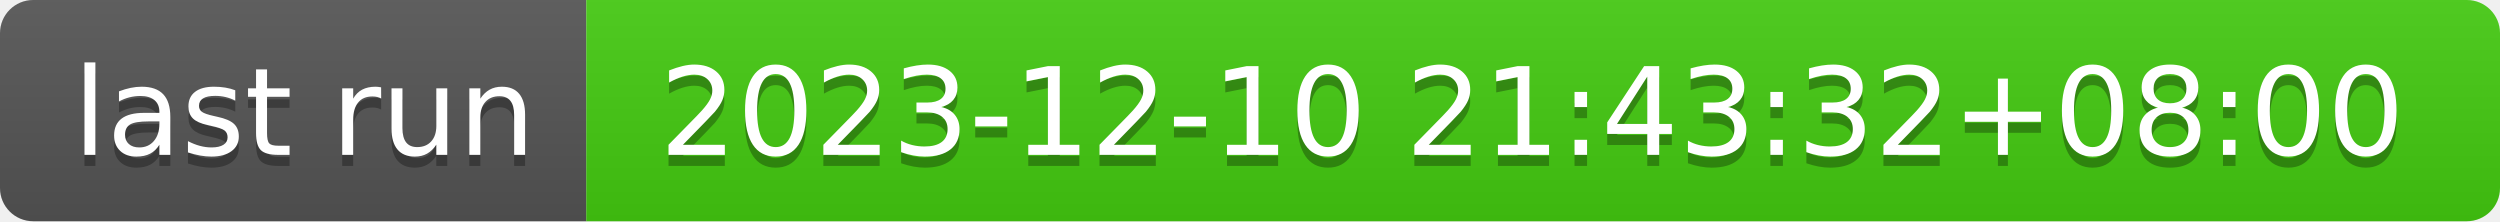
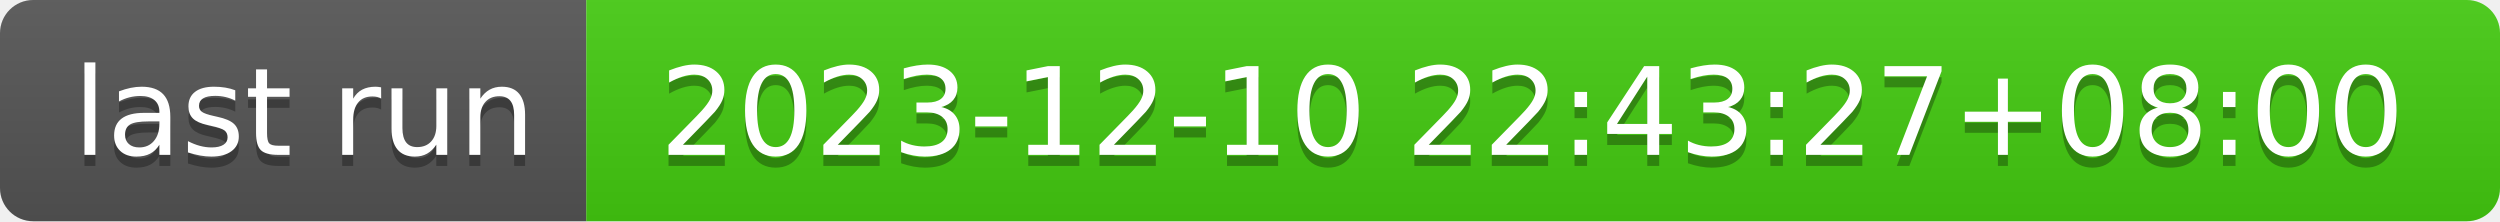
- <svg xmlns="http://www.w3.org/2000/svg" width="226" height="20" role="img" aria-label="last run: 2023-12-10 21:43:32+08:00">
+ <svg xmlns="http://www.w3.org/2000/svg" width="226" height="20" role="img" aria-label="last run: 2023-12-10 22:43:27+08:00">
  <linearGradient id="s" x2="0" y2="100%">
    <stop offset="0" stop-color="#bbb" stop-opacity=".1" />
    <stop offset="1" stop-opacity=".1" />
  </linearGradient>
  <clipPath id="r">
    <rect width="226" height="20" rx="3" fill="#fff" />
  </clipPath>
  <g clip-path="url(#r)">
    <rect width="53" height="20" fill="#555" />
    <rect x="53" width="173" height="20" fill="#4c1" />
    <rect width="226" height="20" fill="url(#s)" />
  </g>
  <g fill="#fff" text-anchor="middle" font-family="Verdana,Geneva,DejaVu Sans,sans-serif" text-rendering="geometricPrecision" font-size="110">
    <text aria-hidden="true" x="275" y="150" fill="#010101" fill-opacity=".3" transform="scale(.1)" textLength="430">last run</text>
    <text x="275" y="140" transform="scale(.1)" fill="#fff" textLength="430">last run</text>
-     <text aria-hidden="true" x="1385" y="150" fill="#010101" fill-opacity=".3" transform="scale(.1)" textLength="1630">2023-12-10 21:43:32+08:00</text>
-     <text x="1385" y="140" transform="scale(.1)" fill="#fff" textLength="1630">2023-12-10 21:43:32+08:00</text>
+     <text aria-hidden="true" x="1385" y="150" fill="#010101" fill-opacity=".3" transform="scale(.1)" textLength="1630">2023-12-10 22:43:27+08:00</text>
+     <text x="1385" y="140" transform="scale(.1)" fill="#fff" textLength="1630">2023-12-10 22:43:27+08:00</text>
  </g>
</svg>
